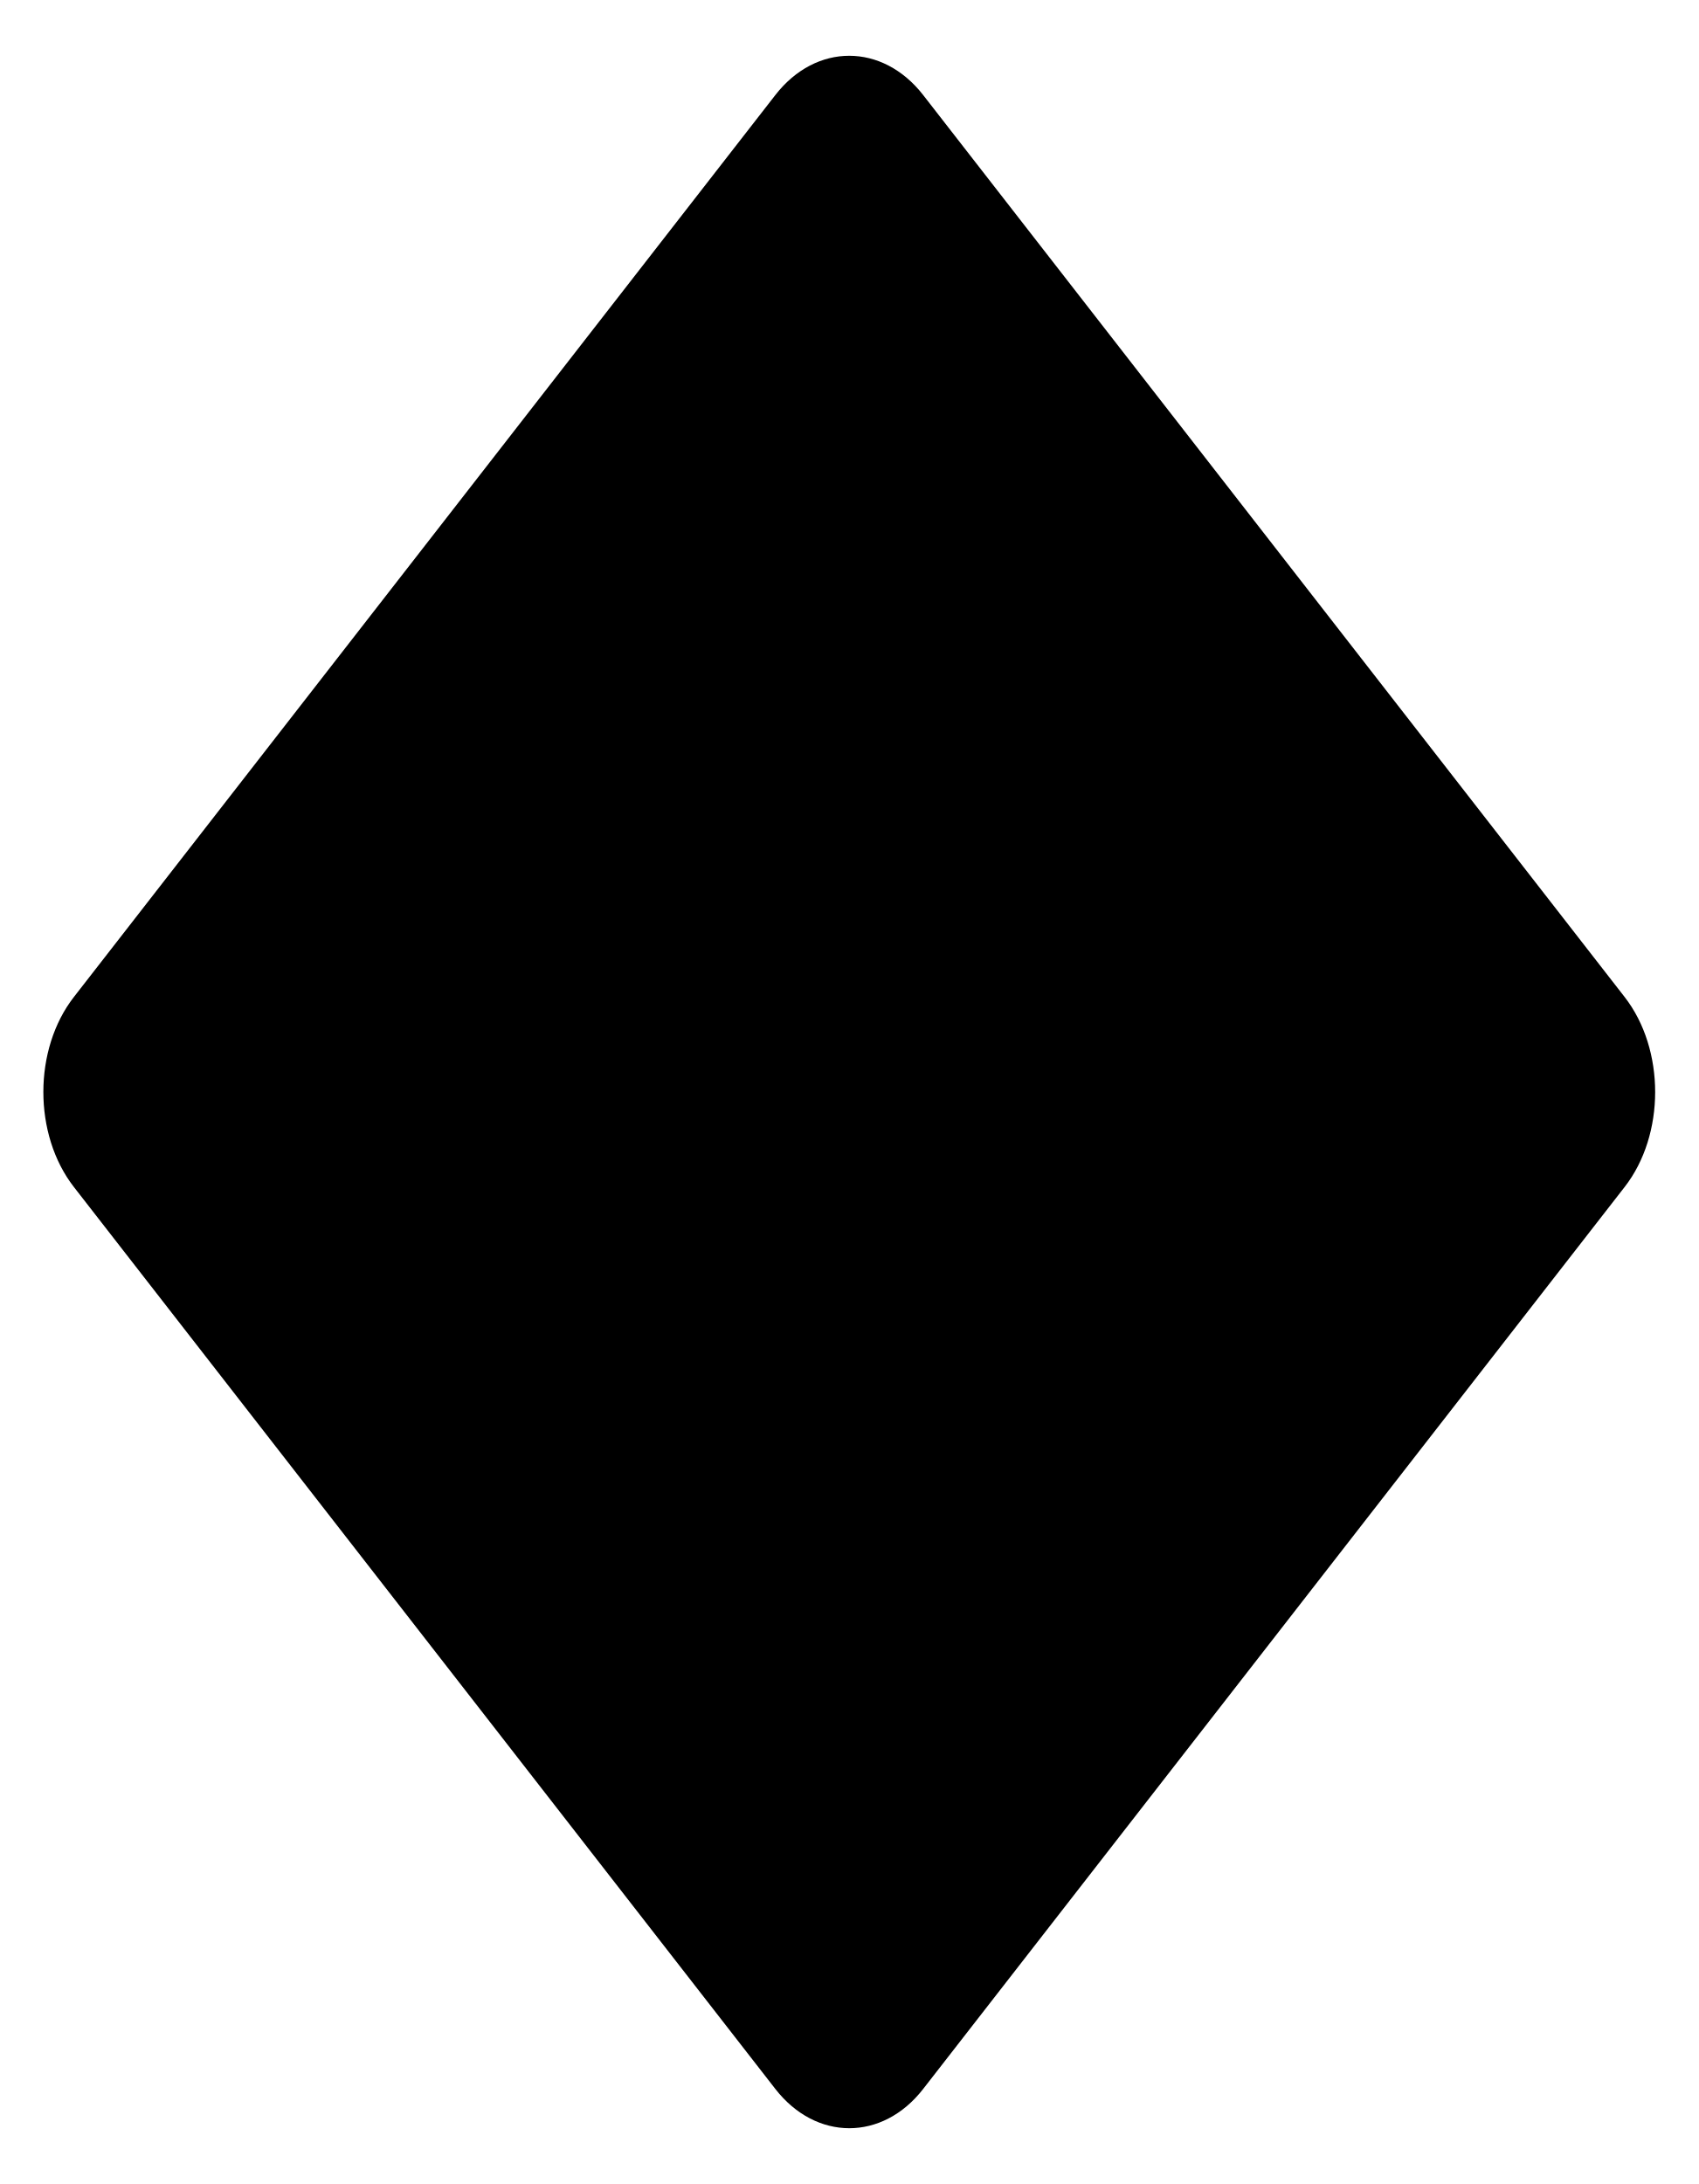
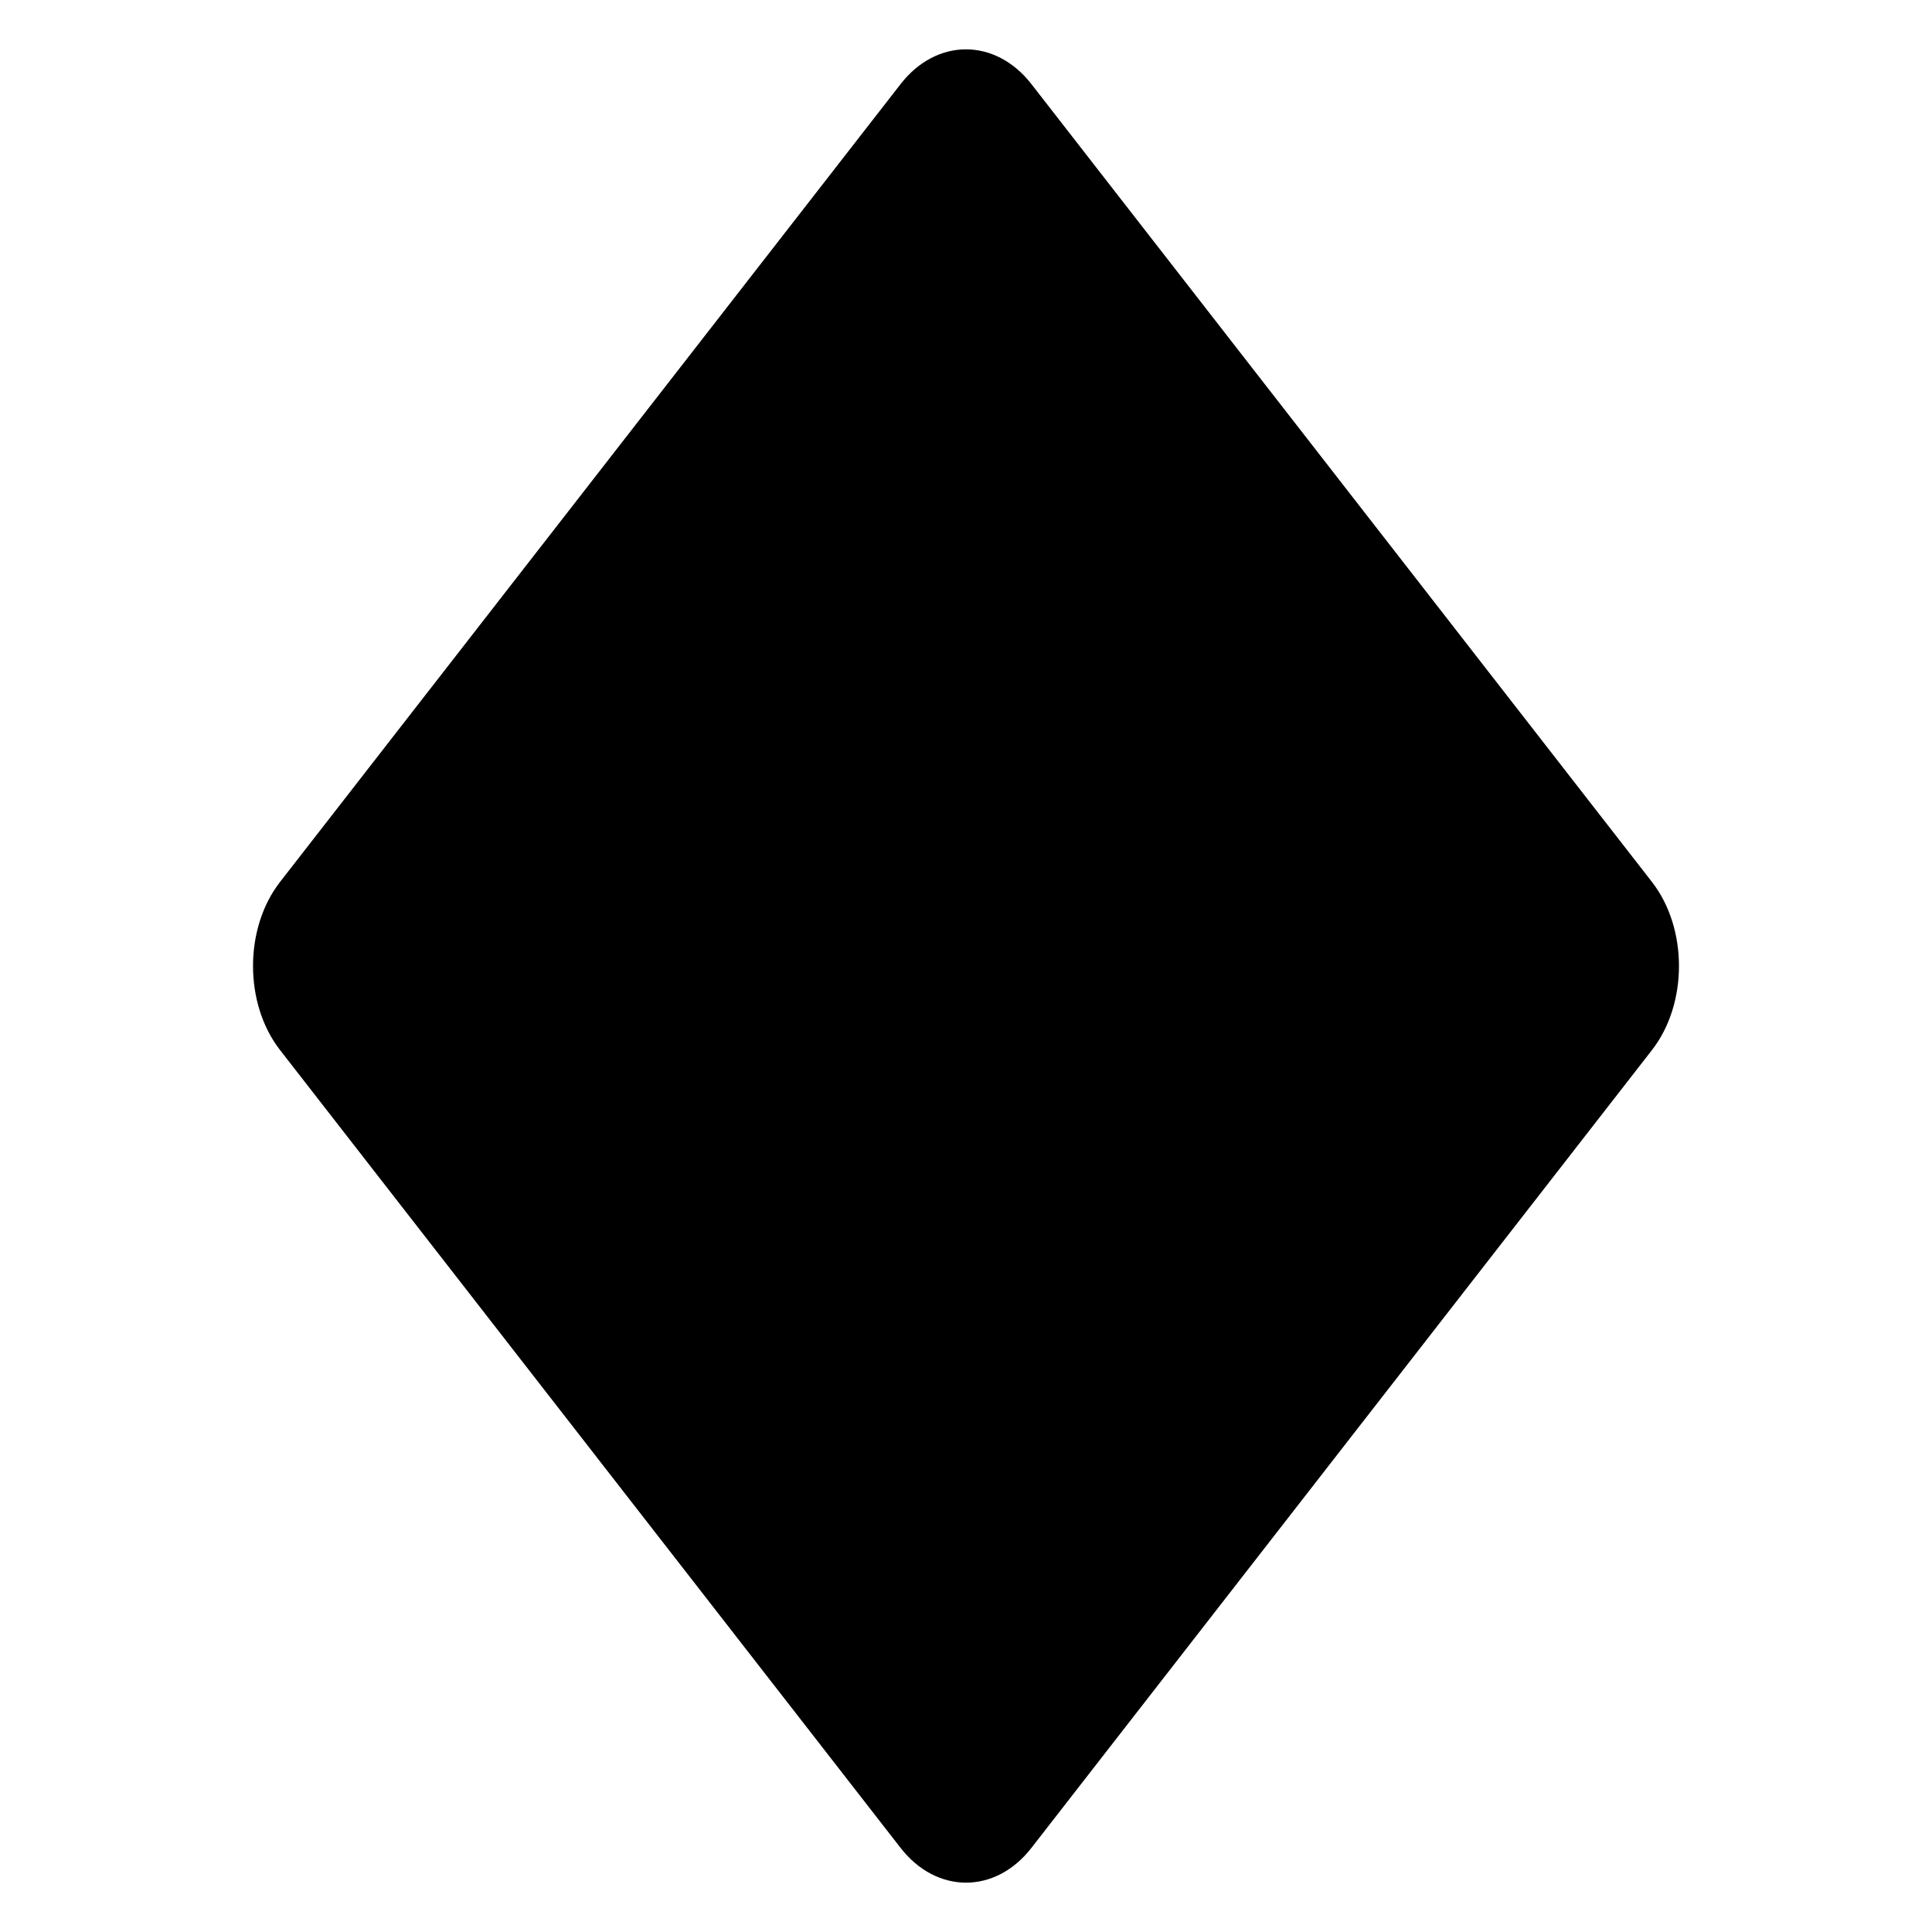
- <svg xmlns="http://www.w3.org/2000/svg" width="14" height="18" viewBox="0 0 14 18">
-   <path fill="#000000" d="M6.391,0.783 C6.727,0.351 7.274,0.353 7.609,0.783 L13.391,8.217 C13.727,8.649 13.726,9.353 13.391,9.783 L7.609,17.217 C7.273,17.649 6.726,17.647 6.391,17.217 L0.609,9.783 C0.273,9.351 0.274,8.647 0.609,8.217 L6.391,0.783 Z" />
+ <svg xmlns="http://www.w3.org/2000/svg" width="18" height="18" viewBox="0 0 18 18">
+   <path fill="#000000" d="M8.391,0.783 C8.727,0.351 9.274,0.353 9.609,0.783 L15.391,8.217 C15.727,8.649 15.726,9.353 15.391,9.783 L9.609,17.217 C9.273,17.649 8.726,17.647 8.391,17.217 L2.609,9.783 C2.273,9.351 2.274,8.647 2.609,8.217 L8.391,0.783 Z" />
</svg>
